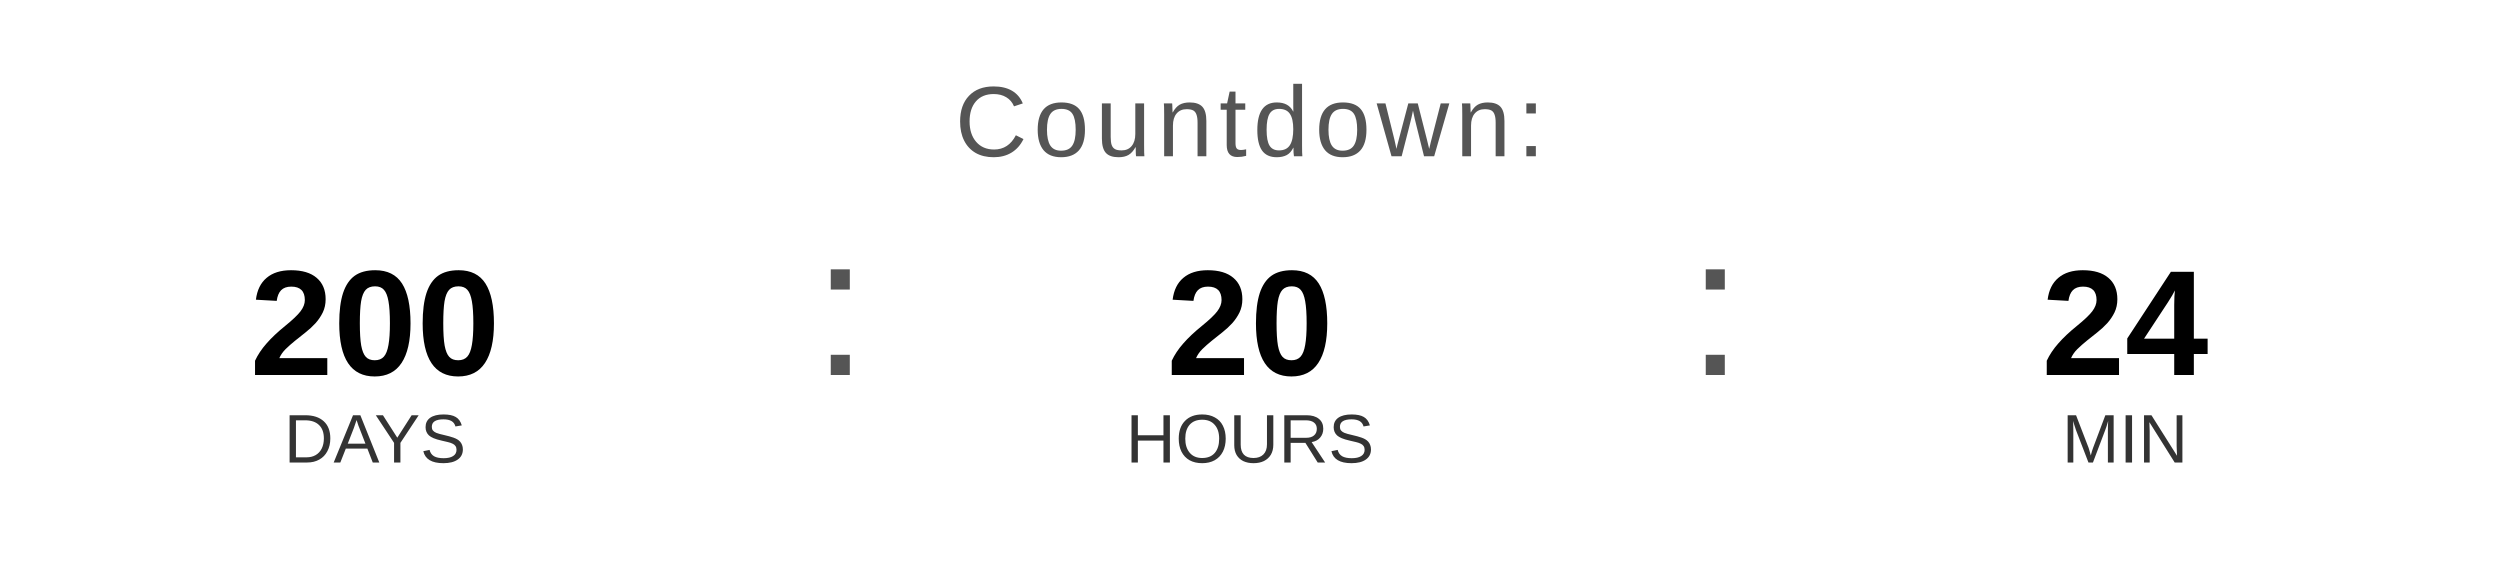
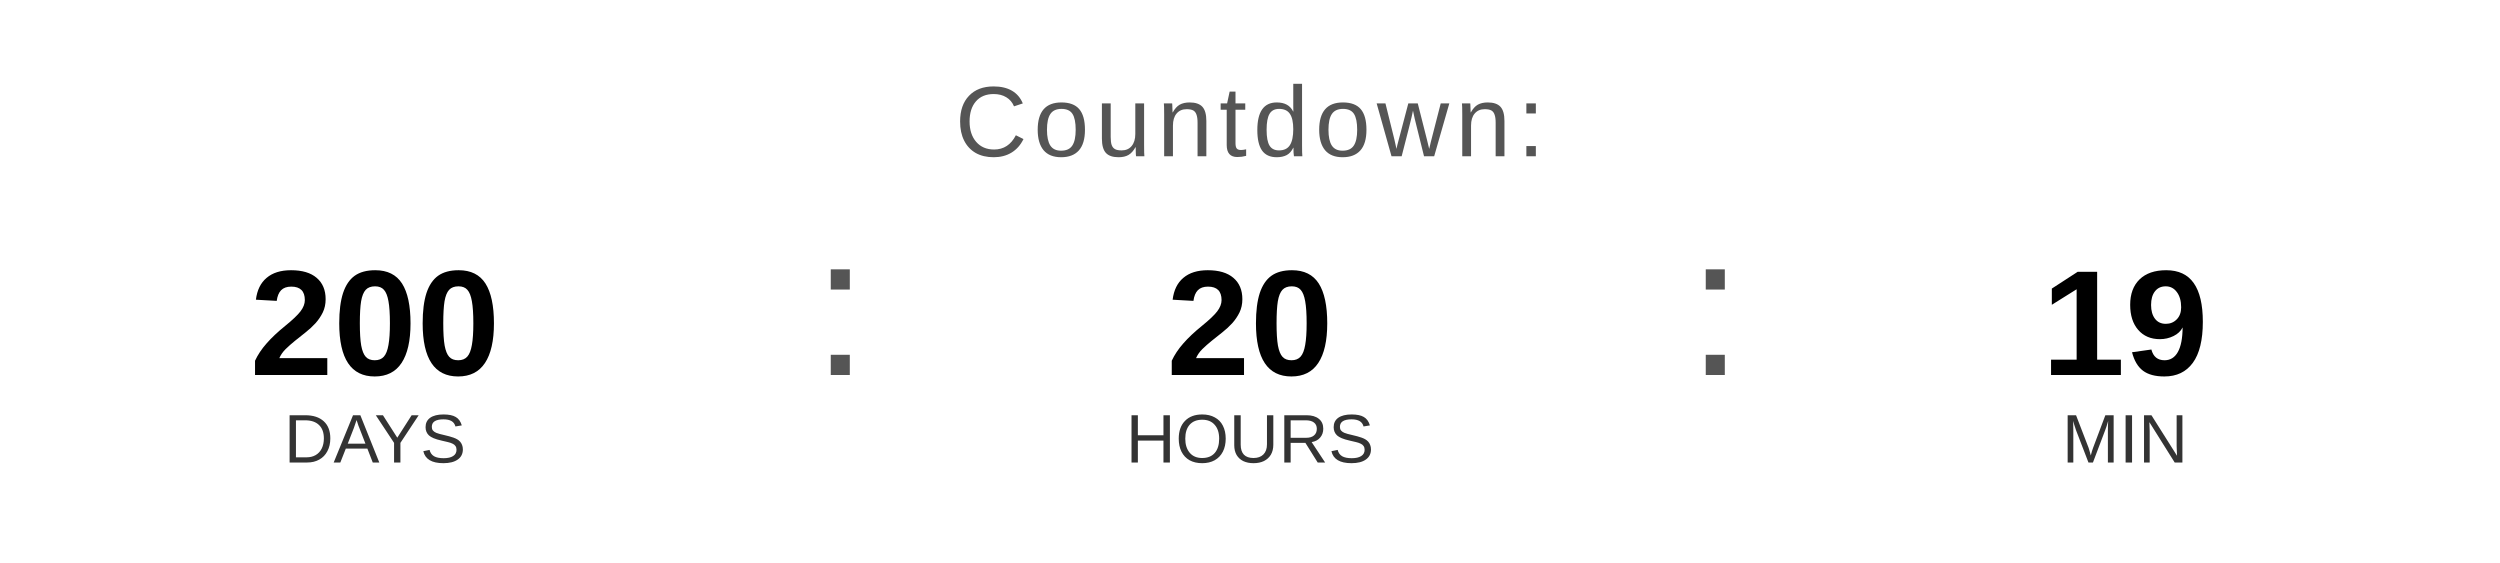
<svg xmlns="http://www.w3.org/2000/svg" width="400" height="90" viewBox="0 0 400 90">
  <text x="200" y="25" font-family="Arial, Helvetica, sans-serif" font-size="16" fill="#555555" text-anchor="middle" letter-spacing="1">
    Countdown:
  </text>
  <text x="60" y="60" font-family="Arial, Helvetica, sans-serif" font-size="24" font-weight="bold" fill="#000000" text-anchor="middle">200</text>
  <text x="60" y="74" font-family="Arial, Helvetica, sans-serif" font-size="11" fill="#333333" text-anchor="middle">DAYS</text>
  <text x="130" y="60" font-family="Arial, sans-serif" font-size="32" fill="#555555">:</text>
  <text x="200" y="60" font-family="Arial, Helvetica, sans-serif" font-size="24" font-weight="bold" fill="#000000" text-anchor="middle">20</text>
  <text x="200" y="74" font-family="Arial, Helvetica, sans-serif" font-size="11" fill="#333333" text-anchor="middle">HOURS</text>
  <text x="270" y="60" font-family="Arial, sans-serif" font-size="32" fill="#555555">:</text>
-   <text x="340" y="60" font-family="Arial, Helvetica, sans-serif" font-size="24" font-weight="bold" fill="#000000" text-anchor="middle">24</text>
+   <text x="340" y="60" font-family="Arial, Helvetica, sans-serif" font-size="24" font-weight="bold" fill="#000000" text-anchor="middle">19</text>
  <text x="340" y="74" font-family="Arial, Helvetica, sans-serif" font-size="11" fill="#333333" text-anchor="middle">MIN</text>
</svg>
